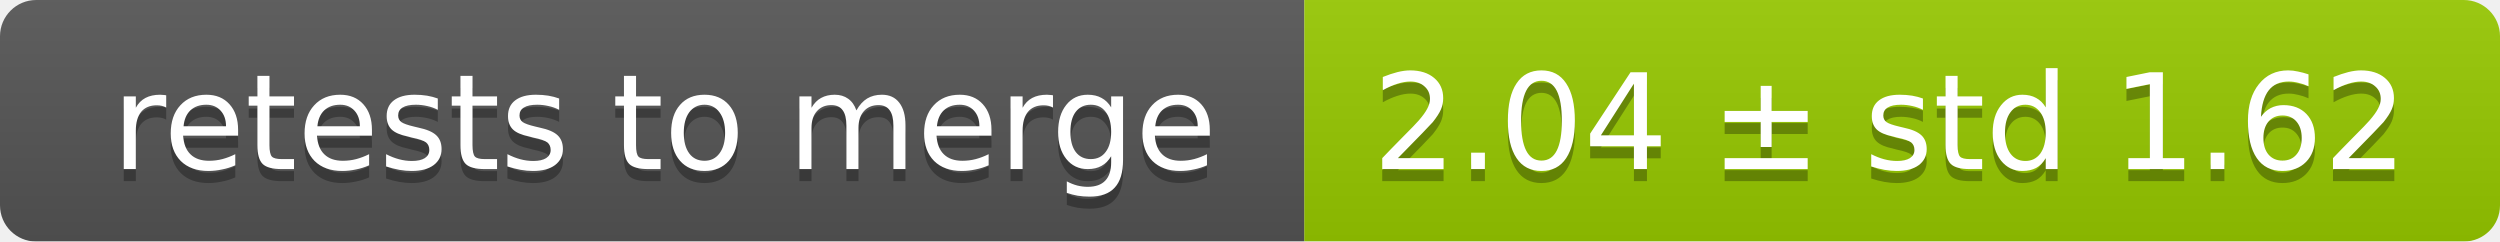
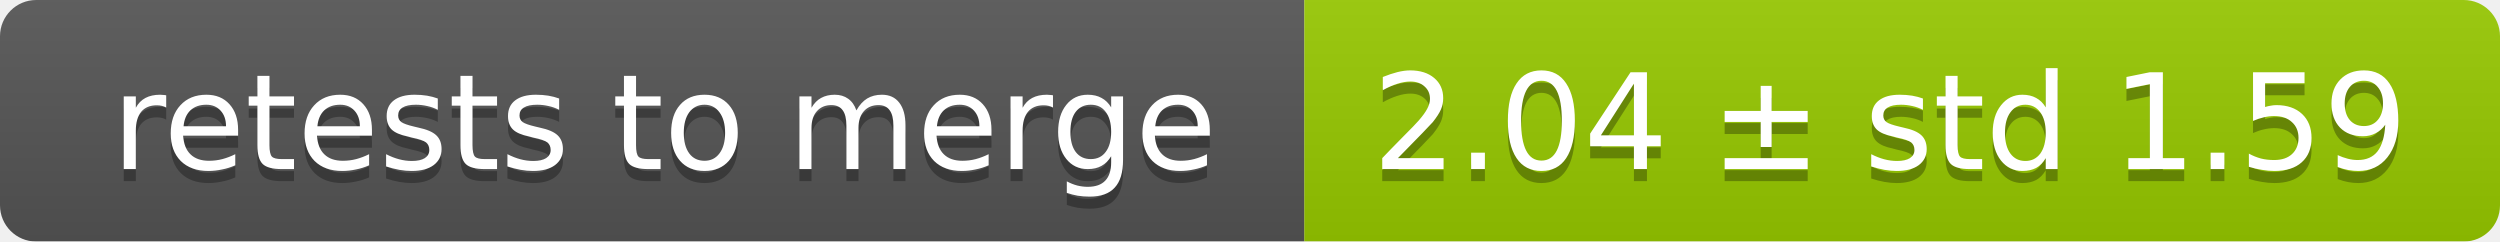
<svg xmlns="http://www.w3.org/2000/svg" width="207" height="20">
  <linearGradient id="smooth" x2="0" y2="100%">
    <stop offset="0" stop-color="#bbb" stop-opacity=".1" />
    <stop offset="1" stop-opacity=".1" />
  </linearGradient>
  <mask id="round">
    <rect width="207" height="20" rx="3" fill="#fff" />
  </mask>
  <g mask="url(#round)">
    <rect width="108" height="20" fill="#555" />
    <rect x="108" width="99" height="20" fill="#97ca00" />
    <rect width="207" height="20" fill="url(#smooth)" />
  </g>
  <g fill="#fff" text-anchor="middle" font-family="DejaVu Sans,Verdana,Geneva,sans-serif" font-size="11">
    <text x="55" y="15" fill="#010101" fill-opacity=".3">retests to merge</text>
    <text x="55" y="14">retests to merge</text>
-     <text x="156.5" y="15" fill="#010101" fill-opacity=".3">2.04 ± std 1.62</text>
-     <text x="156.5" y="14">2.04 ± std 1.62</text>
+     <text x="156.5" y="15" fill="#010101" fill-opacity=".3">2.04 ± std 1.59</text>
+     <text x="156.5" y="14">2.04 ± std 1.59</text>
  </g>
</svg>
